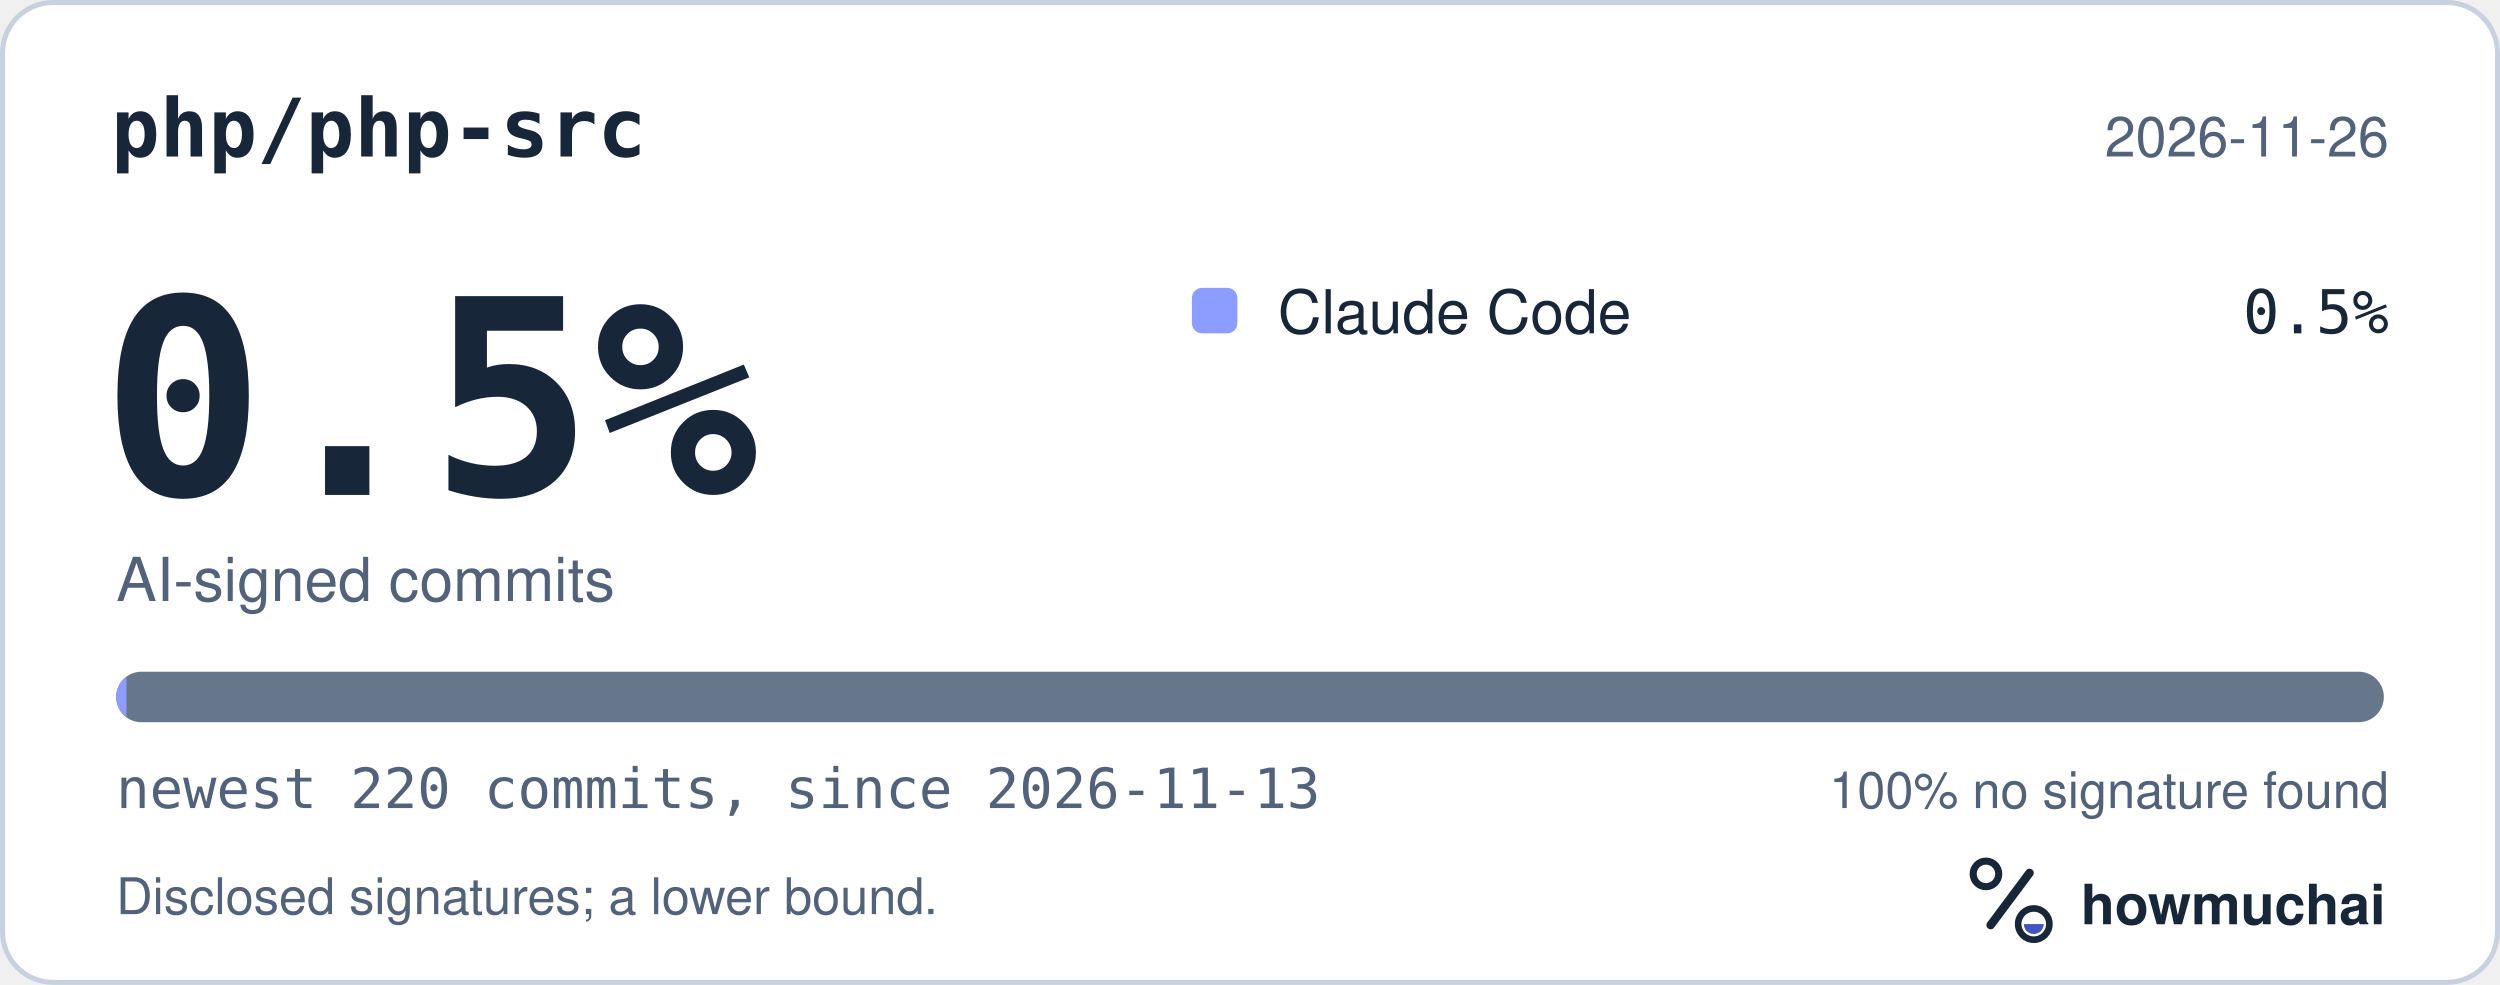
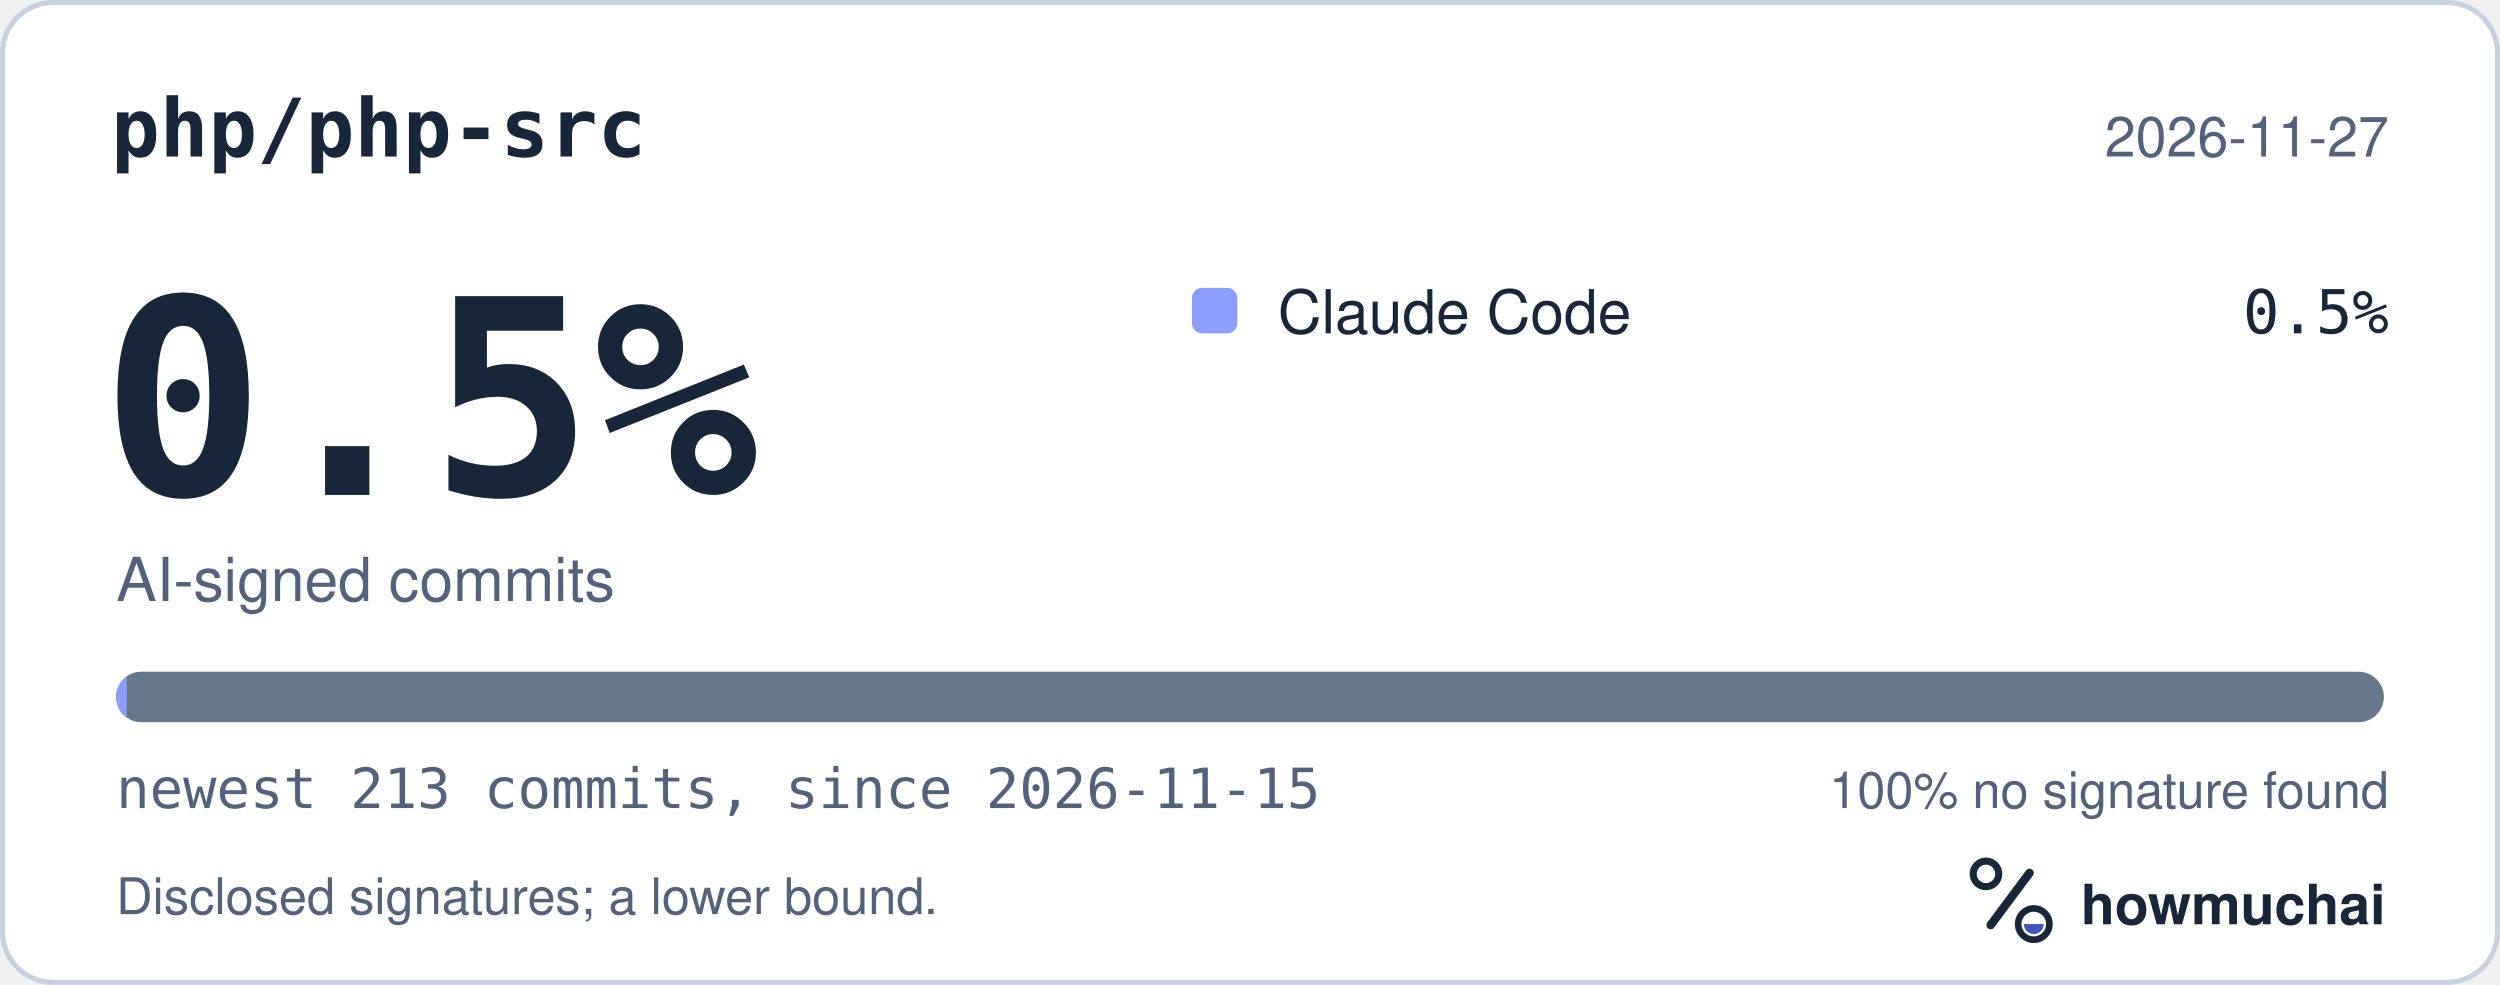
<svg xmlns="http://www.w3.org/2000/svg" width="495" height="195" viewBox="0 0 495 195" role="img" aria-labelledby="hm-t hm-d">
  <rect x="0.5" y="0.5" width="494" height="194" rx="10" fill="#FFFFFF" stroke="#C7D1DF" />
  <text x="22" y="31" fill="#18263A" font-family="ui-monospace, SF Mono, Menlo, Consolas, IBM Plex Mono, monospace" font-size="16" font-weight="600">php/php-src</text>
-   <text x="473" y="31" fill="#52627A" font-family="-apple-system, BlinkMacSystemFont, Segoe UI, Helvetica, Arial, Fira Sans, sans-serif" font-size="11" text-anchor="end">2026-11-26</text>
+   <text x="473" y="31" fill="#52627A" font-family="-apple-system, BlinkMacSystemFont, Segoe UI, Helvetica, Arial, Fira Sans, sans-serif" font-size="11" text-anchor="end">2026-11-27</text>
  <text x="20" y="98" fill="#18263A" font-family="ui-monospace, SF Mono, Menlo, Consolas, IBM Plex Mono, monospace" font-size="54" font-weight="700">0.5%</text>
  <text x="23" y="119" fill="#52627A" font-family="-apple-system, BlinkMacSystemFont, Segoe UI, Helvetica, Arial, Fira Sans, sans-serif" font-size="12">AI-signed commits</text>
  <rect x="236" y="57" width="9" height="9" rx="2" fill="#8D9DFF" />
  <text x="253" y="66" fill="#18263A" font-family="-apple-system, BlinkMacSystemFont, Segoe UI, Helvetica, Arial, Fira Sans, sans-serif" font-size="12">Claude Code</text>
  <text x="473" y="66" fill="#18263A" font-family="ui-monospace, SF Mono, Menlo, Consolas, IBM Plex Mono, monospace" font-size="12" text-anchor="end">0.5%</text>
  <defs>
    <clipPath id="hm-bar">
      <rect x="23" y="133" width="449" height="10" rx="5" />
    </clipPath>
  </defs>
  <rect x="23" y="133" width="449" height="10" rx="5" fill="#66768B" />
  <g clip-path="url(#hm-bar)">
-     <rect x="23.00" y="133" width="2.04" height="10" fill="#8D9DFF" />
+     <rect x="23.00" y="133" width="2.11" height="10" fill="#8D9DFF" />
  </g>
-   <text x="23" y="160" fill="#52627A" font-family="ui-monospace, SF Mono, Menlo, Consolas, IBM Plex Mono, monospace" font-size="11">newest 220 commits, since 2026-11-13</text>
+   <text x="23" y="160" fill="#52627A" font-family="ui-monospace, SF Mono, Menlo, Consolas, IBM Plex Mono, monospace" font-size="11">newest 213 commits, since 2026-11-15</text>
  <text x="473" y="160" fill="#52627A" font-family="-apple-system, BlinkMacSystemFont, Segoe UI, Helvetica, Arial, Fira Sans, sans-serif" font-size="10" text-anchor="end">100% no signature found</text>
  <text x="23" y="181" fill="#52627A" font-family="-apple-system, BlinkMacSystemFont, Segoe UI, Helvetica, Arial, Fira Sans, sans-serif" font-size="10">Disclosed signatures; a lower bound.</text>
  <g transform="translate(386 166) scale(0.046875)">
    <circle cx="154" cy="150" r="54" fill="none" stroke="#18263A" stroke-width="30" />
    <path d="M174 366 338 146" fill="none" stroke="#18263A" stroke-width="36" stroke-linecap="round" />
    <circle cx="356" cy="362" r="66" fill="none" stroke="#18263A" stroke-width="28" />
    <path d="M314 362a42 42 0 0 0 84 0Z" fill="#4056BC" />
  </g>
  <text x="412" y="183" fill="#18263A" font-family="-apple-system, BlinkMacSystemFont, Segoe UI, Helvetica, Arial, Fira Sans, sans-serif" font-size="11" font-weight="650">howmuchai</text>
</svg>
